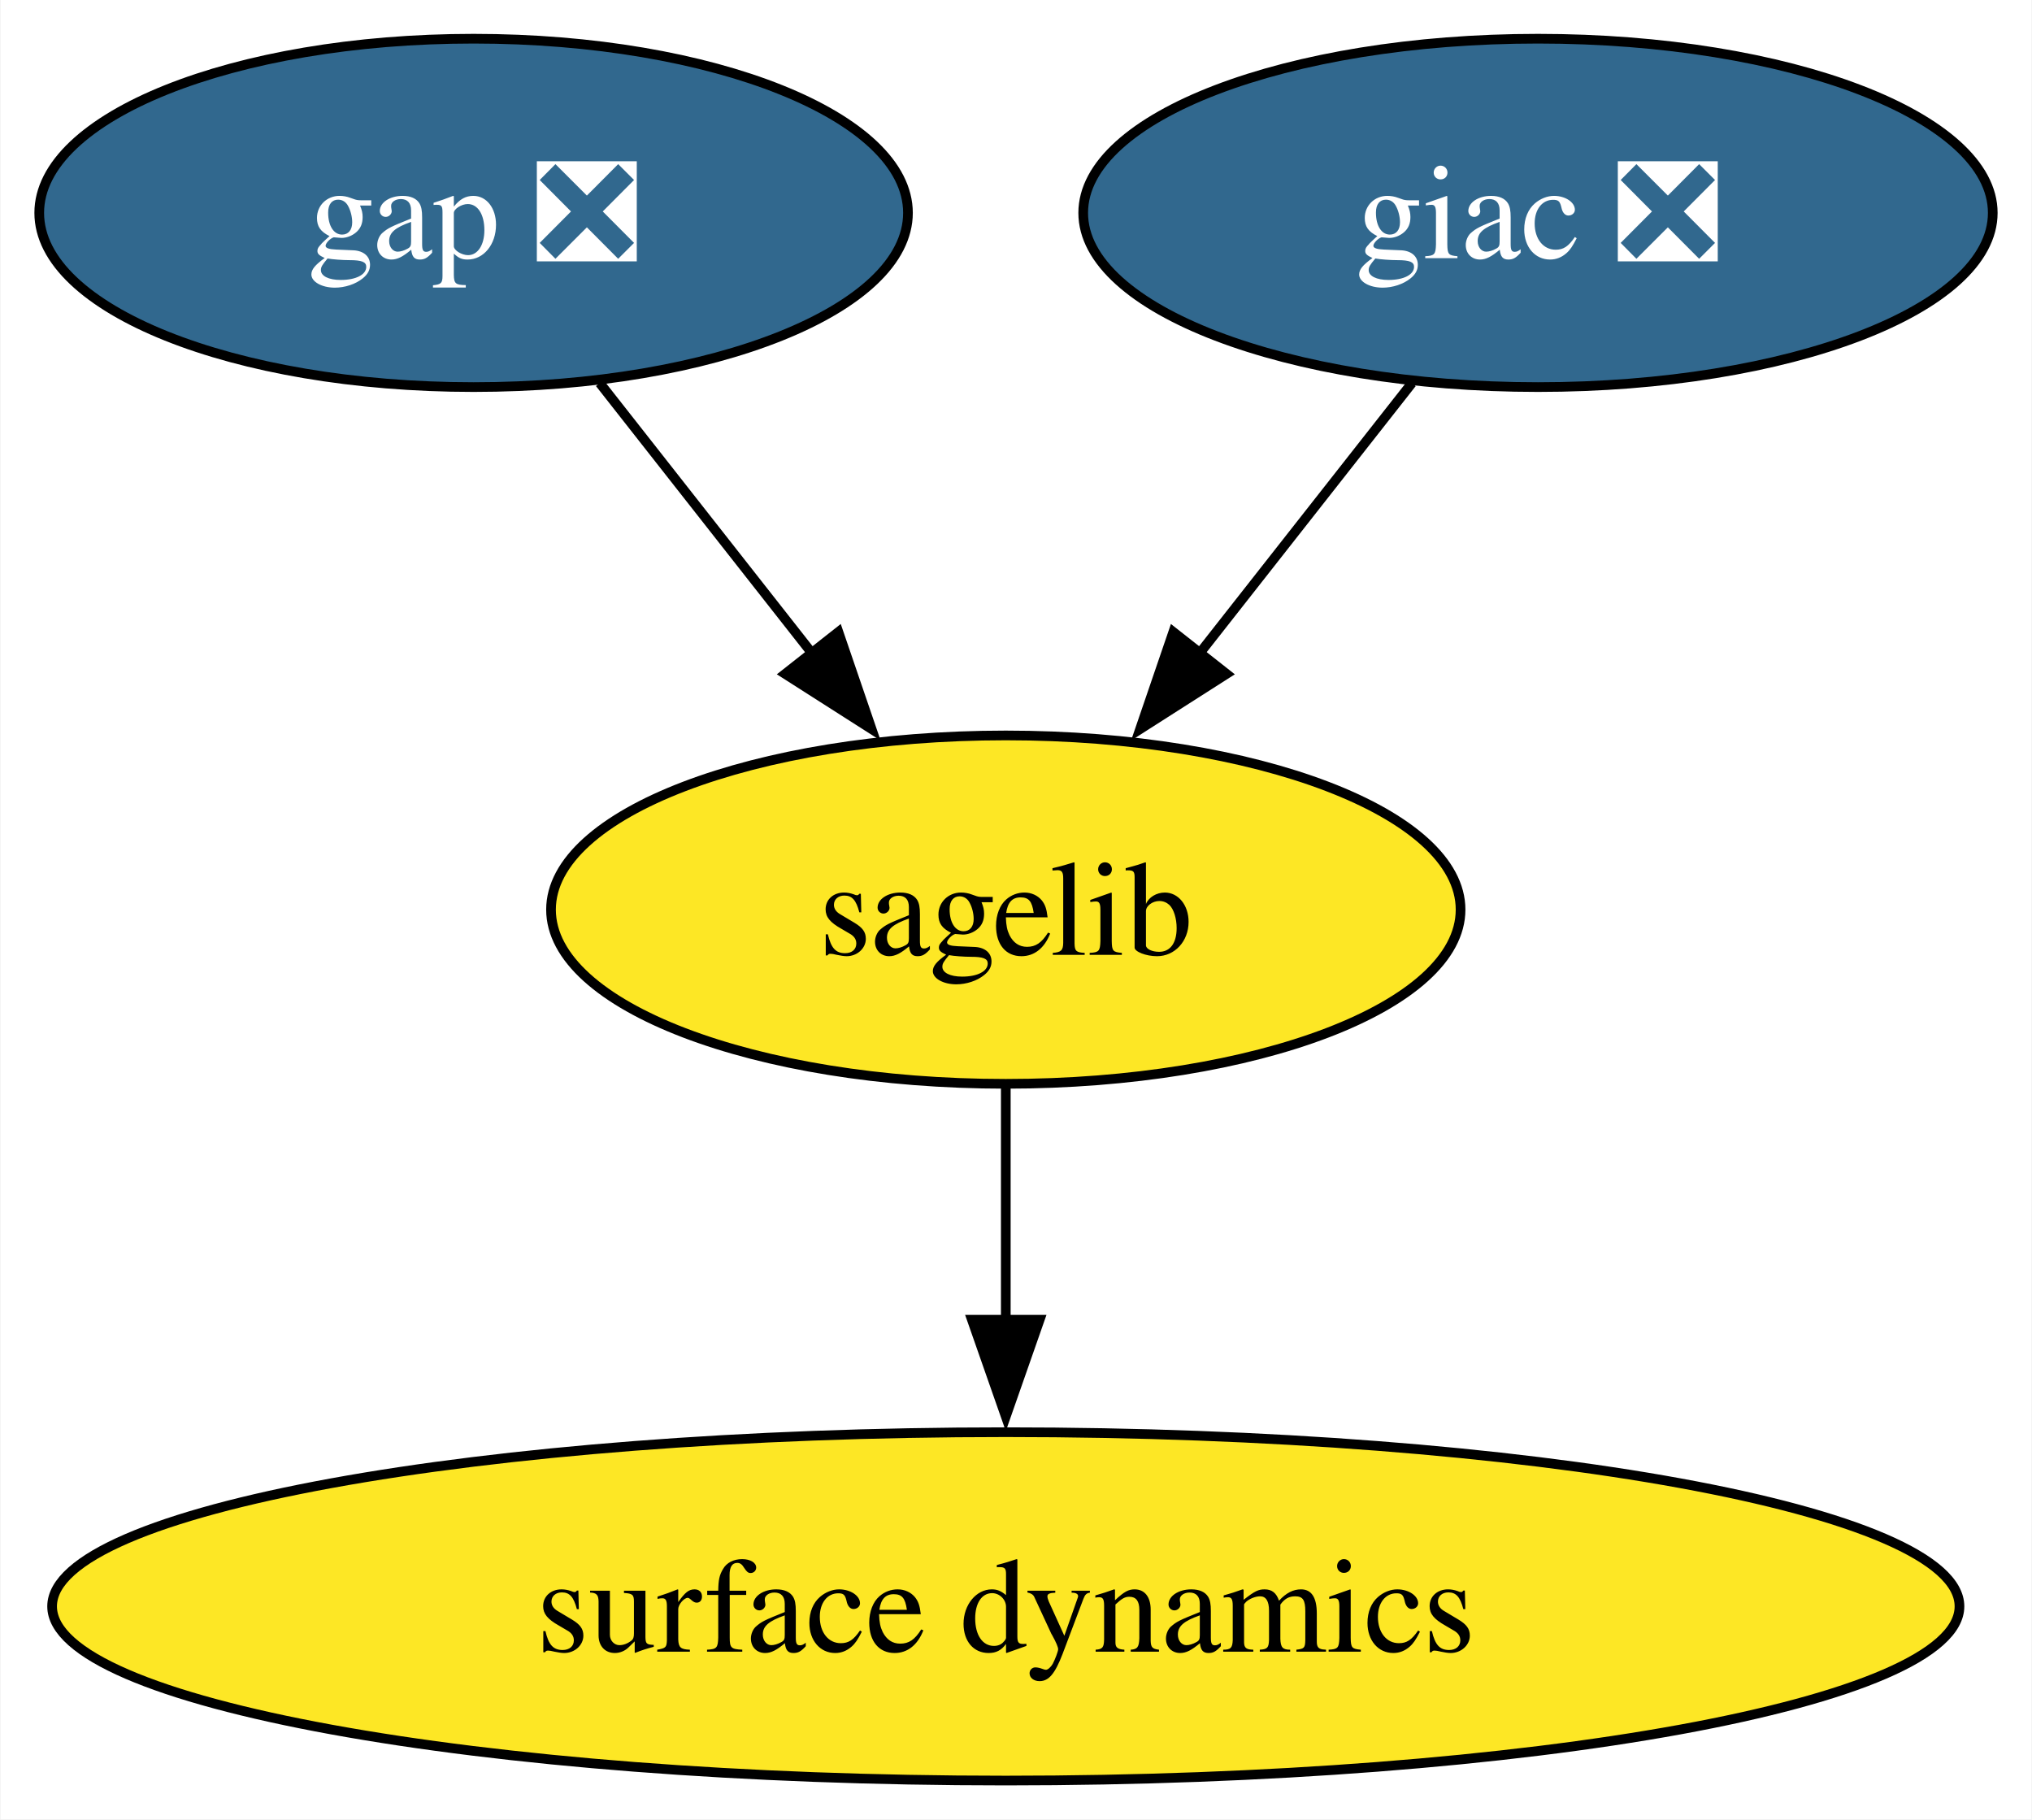
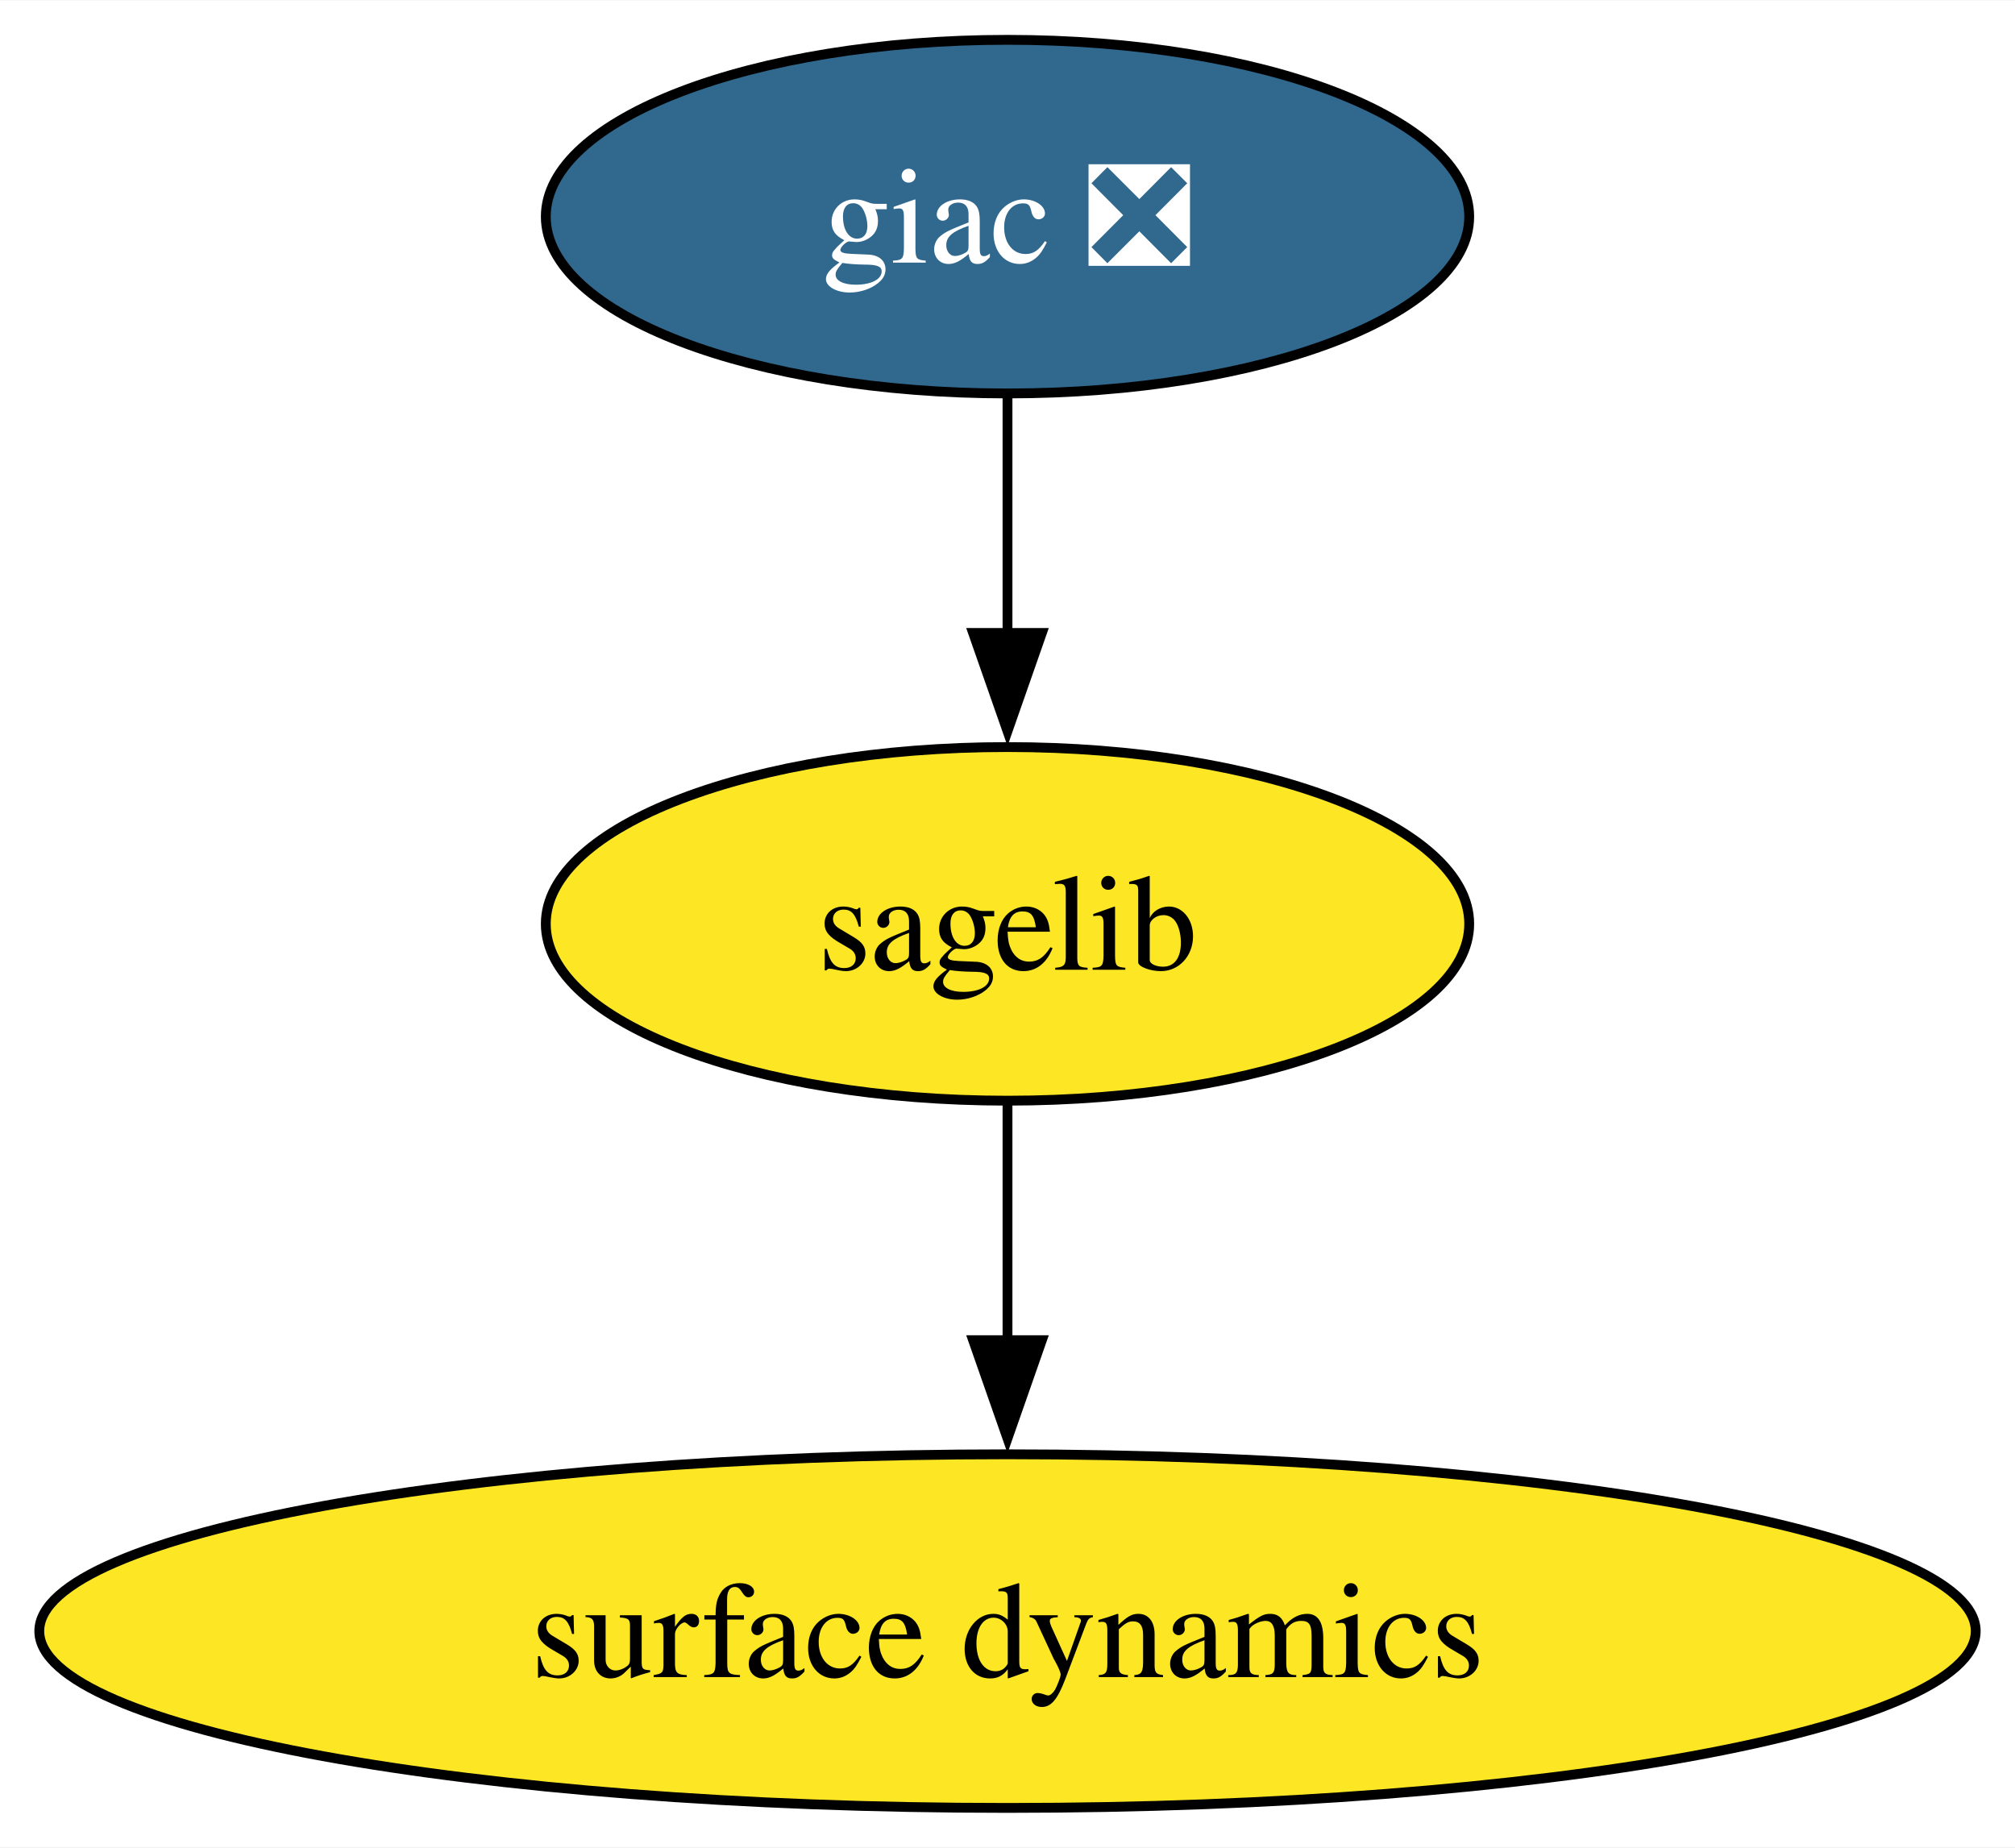
- <svg xmlns="http://www.w3.org/2000/svg" xmlns:xlink="http://www.w3.org/1999/xlink" width="210pt" height="188pt" viewBox="0.00 0.00 209.89 188.00">
+ <svg xmlns="http://www.w3.org/2000/svg" xmlns:xlink="http://www.w3.org/1999/xlink" width="205pt" height="188pt" viewBox="0.00 0.00 205.12 188.00">
  <g id="graph0" class="graph" transform="scale(1 1) rotate(0) translate(4 184)">
-     <polygon fill="white" stroke="none" points="-4,4 -4,-184 205.89,-184 205.89,4 -4,4" />
+     <polygon fill="white" stroke="none" points="-4,4 -4,-184 201.12,-184 201.12,4 -4,4" />
    <g id="node1" class="node">
      <g id="a_node1">
-         <a xlink:href="https://github.com/conda-forge/gap-feedstock/pull/90" xlink:title="gap ❎">
-           <ellipse fill="#31688e" stroke="black" cx="44.89" cy="-162" rx="44.89" ry="18" />
-           <text text-anchor="middle" x="44.89" y="-157.32" font-family="Times,serif" font-size="14.00" fill="white">gap ❎</text>
+         <a xlink:href="https://github.com/conda-forge/giac-feedstock/pull/33" xlink:title="giac ❎">
+           <ellipse fill="#31688e" stroke="black" cx="98.56" cy="-162" rx="47" ry="18" />
+           <text text-anchor="middle" x="98.56" y="-157.32" font-family="Times,serif" font-size="14.00" fill="white">giac ❎</text>
        </a>
      </g>
    </g>
-     <g id="node3" class="node">
-       <g id="a_node3">
+     <g id="node2" class="node">
+       <g id="a_node2">
        <a xlink:href="https://github.com/conda-forge/sagelib-feedstock" xlink:title="sagelib">
-           <ellipse fill="#fde725" stroke="black" cx="99.89" cy="-90" rx="47" ry="18" />
-           <text text-anchor="middle" x="99.89" y="-85.33" font-family="Times,serif" font-size="14.00">sagelib</text>
+           <ellipse fill="#fde725" stroke="black" cx="98.56" cy="-90" rx="47" ry="18" />
+           <text text-anchor="middle" x="98.56" y="-85.33" font-family="Times,serif" font-size="14.00">sagelib</text>
        </a>
      </g>
    </g>
    <g id="edge1" class="edge">
-       <path fill="none" stroke="black" d="M57.93,-144.41C64.5,-136.04 72.62,-125.71 79.96,-116.37" />
-       <polygon fill="black" stroke="black" points="82.59,-118.69 86.02,-108.66 77.09,-114.36 82.59,-118.69" />
+       <path fill="none" stroke="black" d="M98.56,-143.7C98.56,-136.41 98.56,-127.73 98.56,-119.54" />
+       <polygon fill="black" stroke="black" points="102.06,-119.62 98.56,-109.62 95.06,-119.62 102.06,-119.62" />
    </g>
-     <g id="node2" class="node">
-       <g id="a_node2">
-         <a xlink:href="https://github.com/conda-forge/giac-feedstock/pull/33" xlink:title="giac ❎">
-           <ellipse fill="#31688e" stroke="black" cx="154.89" cy="-162" rx="47" ry="18" />
-           <text text-anchor="middle" x="154.89" y="-157.32" font-family="Times,serif" font-size="14.00" fill="white">giac ❎</text>
+     <g id="node3" class="node">
+       <g id="a_node3">
+         <a xlink:href="https://github.com/conda-forge/surface-dynamics-feedstock" xlink:title="surface dynamics">
+           <ellipse fill="#fde725" stroke="black" cx="98.56" cy="-18" rx="98.56" ry="18" />
+           <text text-anchor="middle" x="98.56" y="-13.32" font-family="Times,serif" font-size="14.00">surface dynamics</text>
        </a>
      </g>
    </g>
    <g id="edge2" class="edge">
-       <path fill="none" stroke="black" d="M141.86,-144.41C135.28,-136.04 127.17,-125.71 119.83,-116.37" />
-       <polygon fill="black" stroke="black" points="122.7,-114.36 113.77,-108.66 117.2,-118.69 122.7,-114.36" />
-     </g>
-     <g id="node4" class="node">
-       <g id="a_node4">
-         <a xlink:href="https://github.com/conda-forge/surface-dynamics-feedstock" xlink:title="surface dynamics">
-           <ellipse fill="#fde725" stroke="black" cx="99.89" cy="-18" rx="98.56" ry="18" />
-           <text text-anchor="middle" x="99.89" y="-13.32" font-family="Times,serif" font-size="14.00">surface dynamics</text>
-         </a>
-       </g>
-     </g>
-     <g id="edge3" class="edge">
-       <path fill="none" stroke="black" d="M99.89,-71.7C99.89,-64.41 99.89,-55.73 99.89,-47.54" />
-       <polygon fill="black" stroke="black" points="103.39,-47.62 99.89,-37.62 96.39,-47.62 103.39,-47.62" />
+       <path fill="none" stroke="black" d="M98.56,-71.7C98.56,-64.41 98.56,-55.73 98.56,-47.54" />
+       <polygon fill="black" stroke="black" points="102.06,-47.62 98.56,-37.62 95.06,-47.62 102.06,-47.62" />
    </g>
  </g>
</svg>
